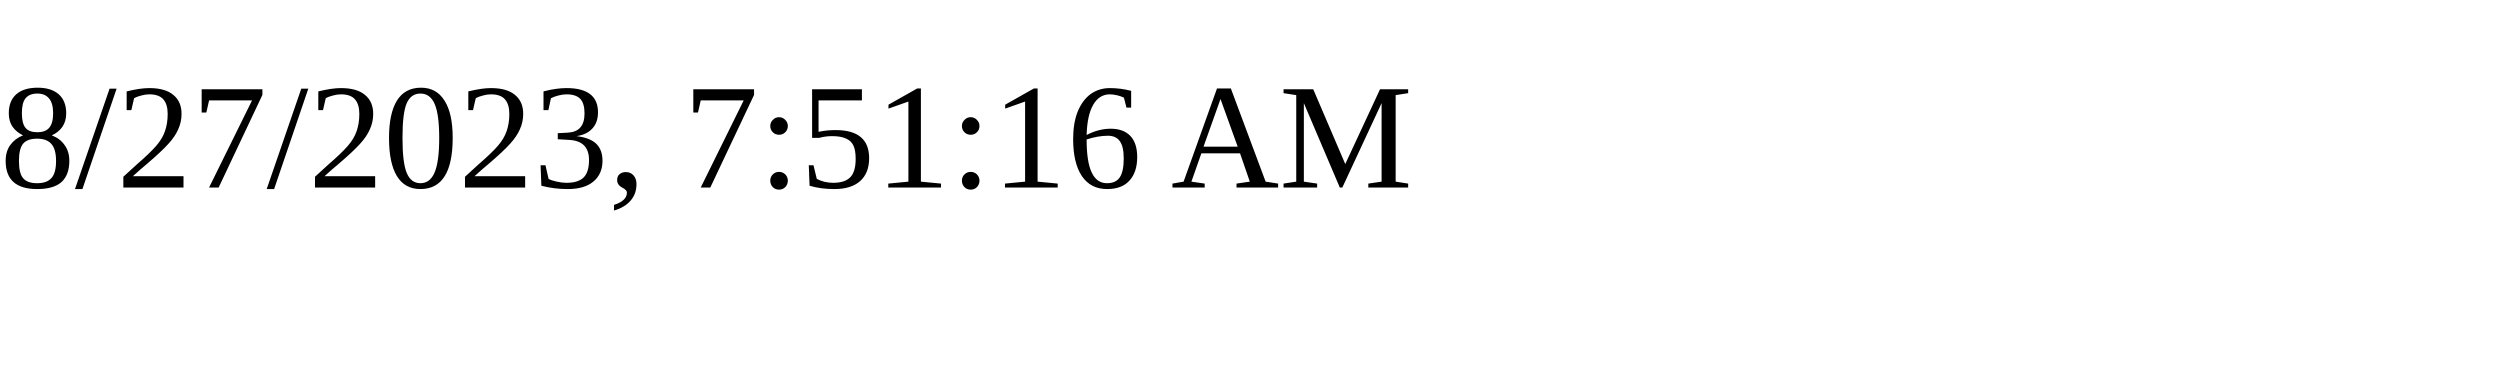
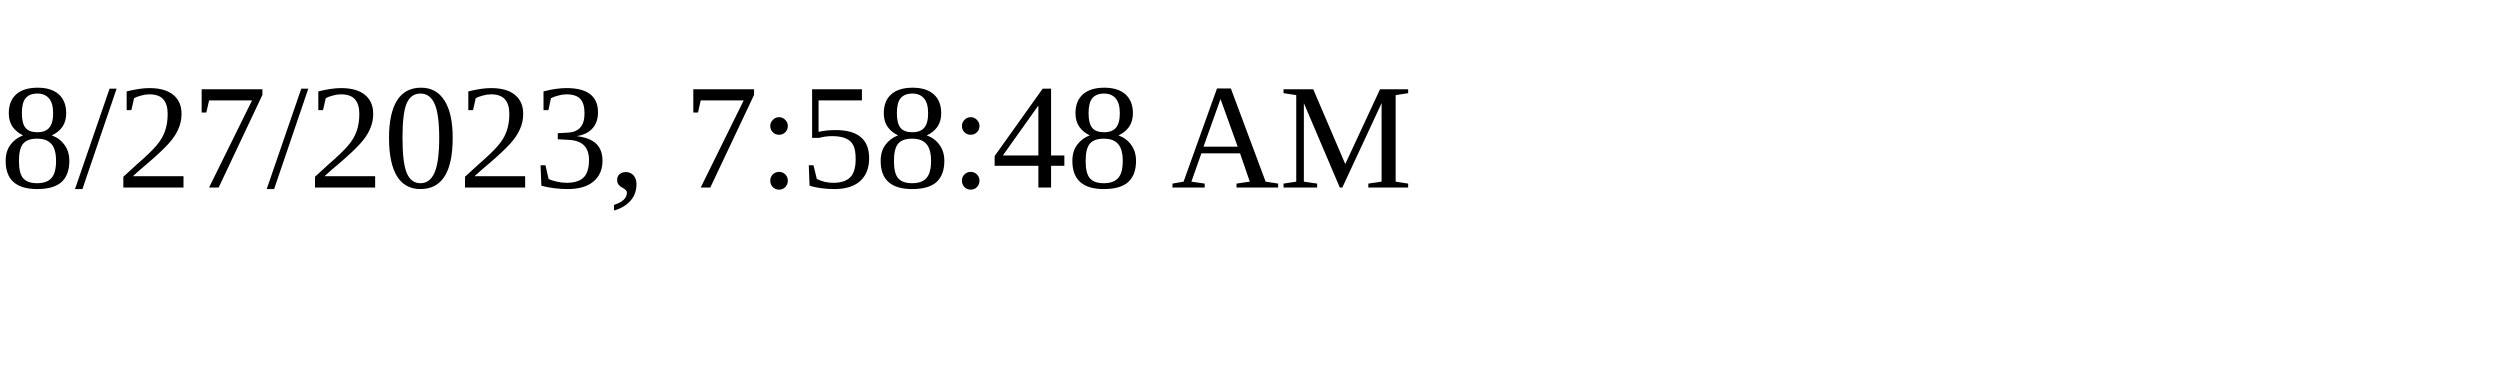
<svg xmlns="http://www.w3.org/2000/svg" height="30" width="200">
-   <text x="0" y="15">8/27/2023, 7:51:16 AM</text>
+   <text x="0" y="15">8/27/2023, 7:58:48 AM</text>
</svg>
